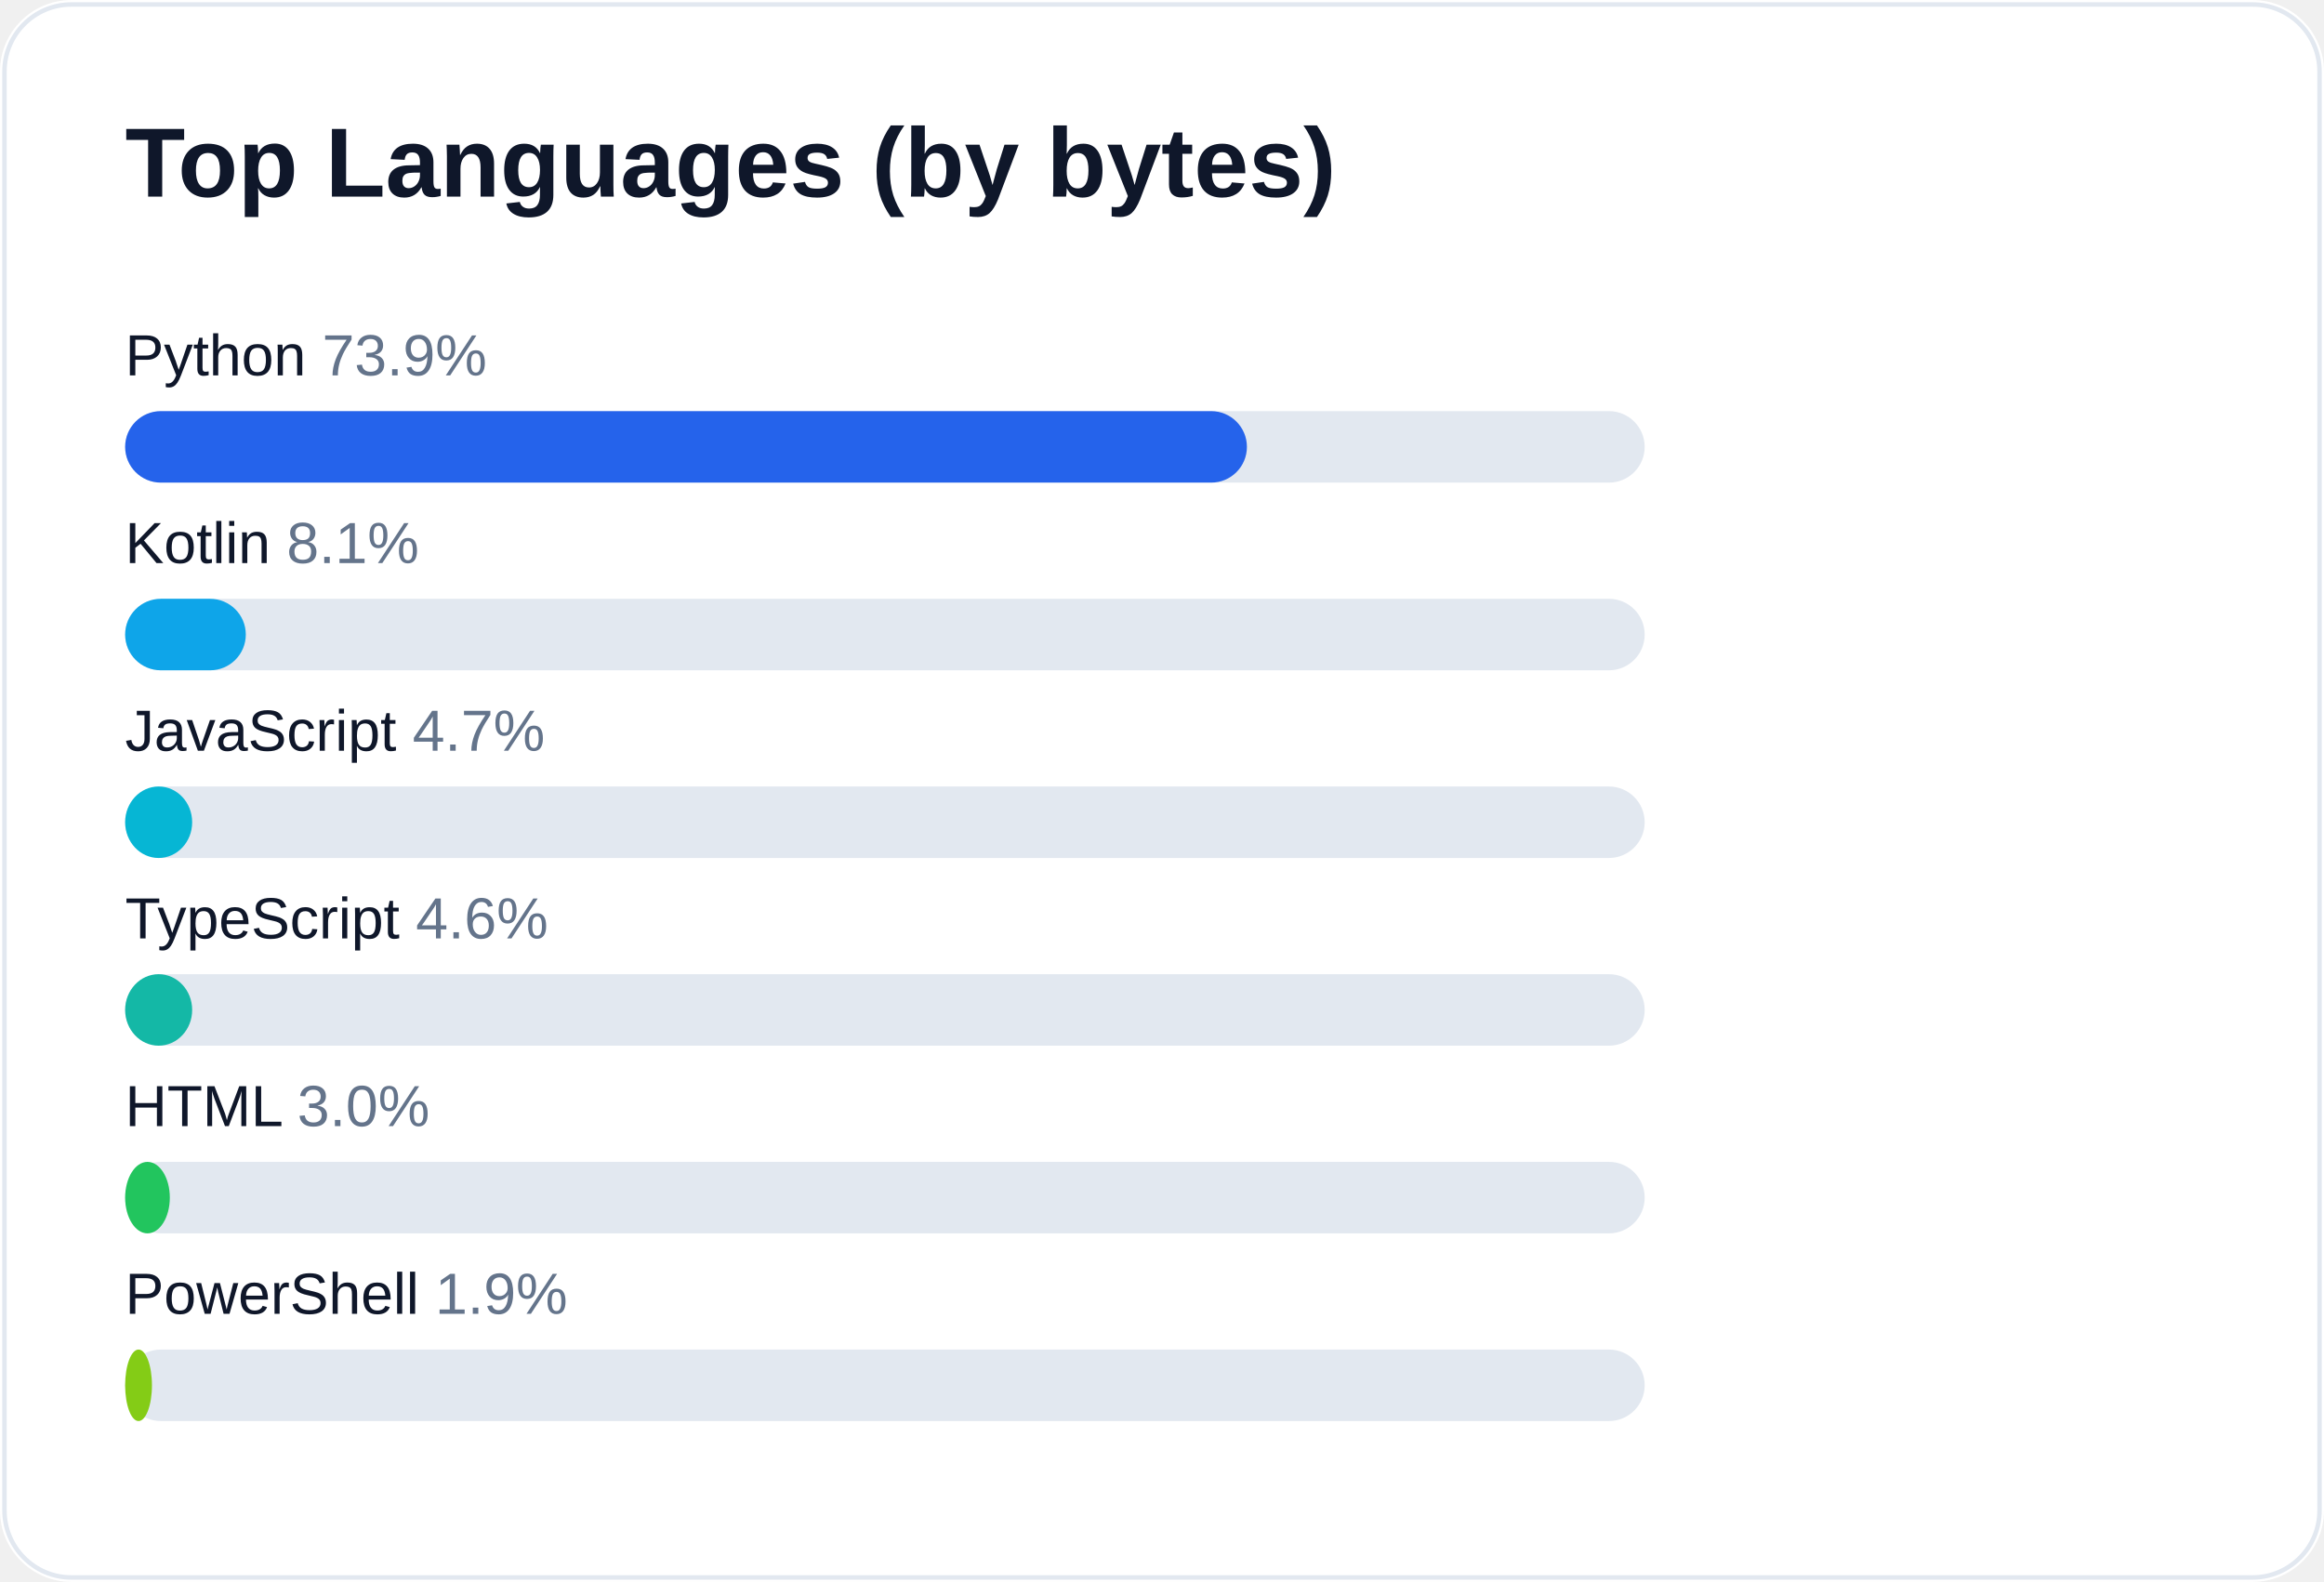
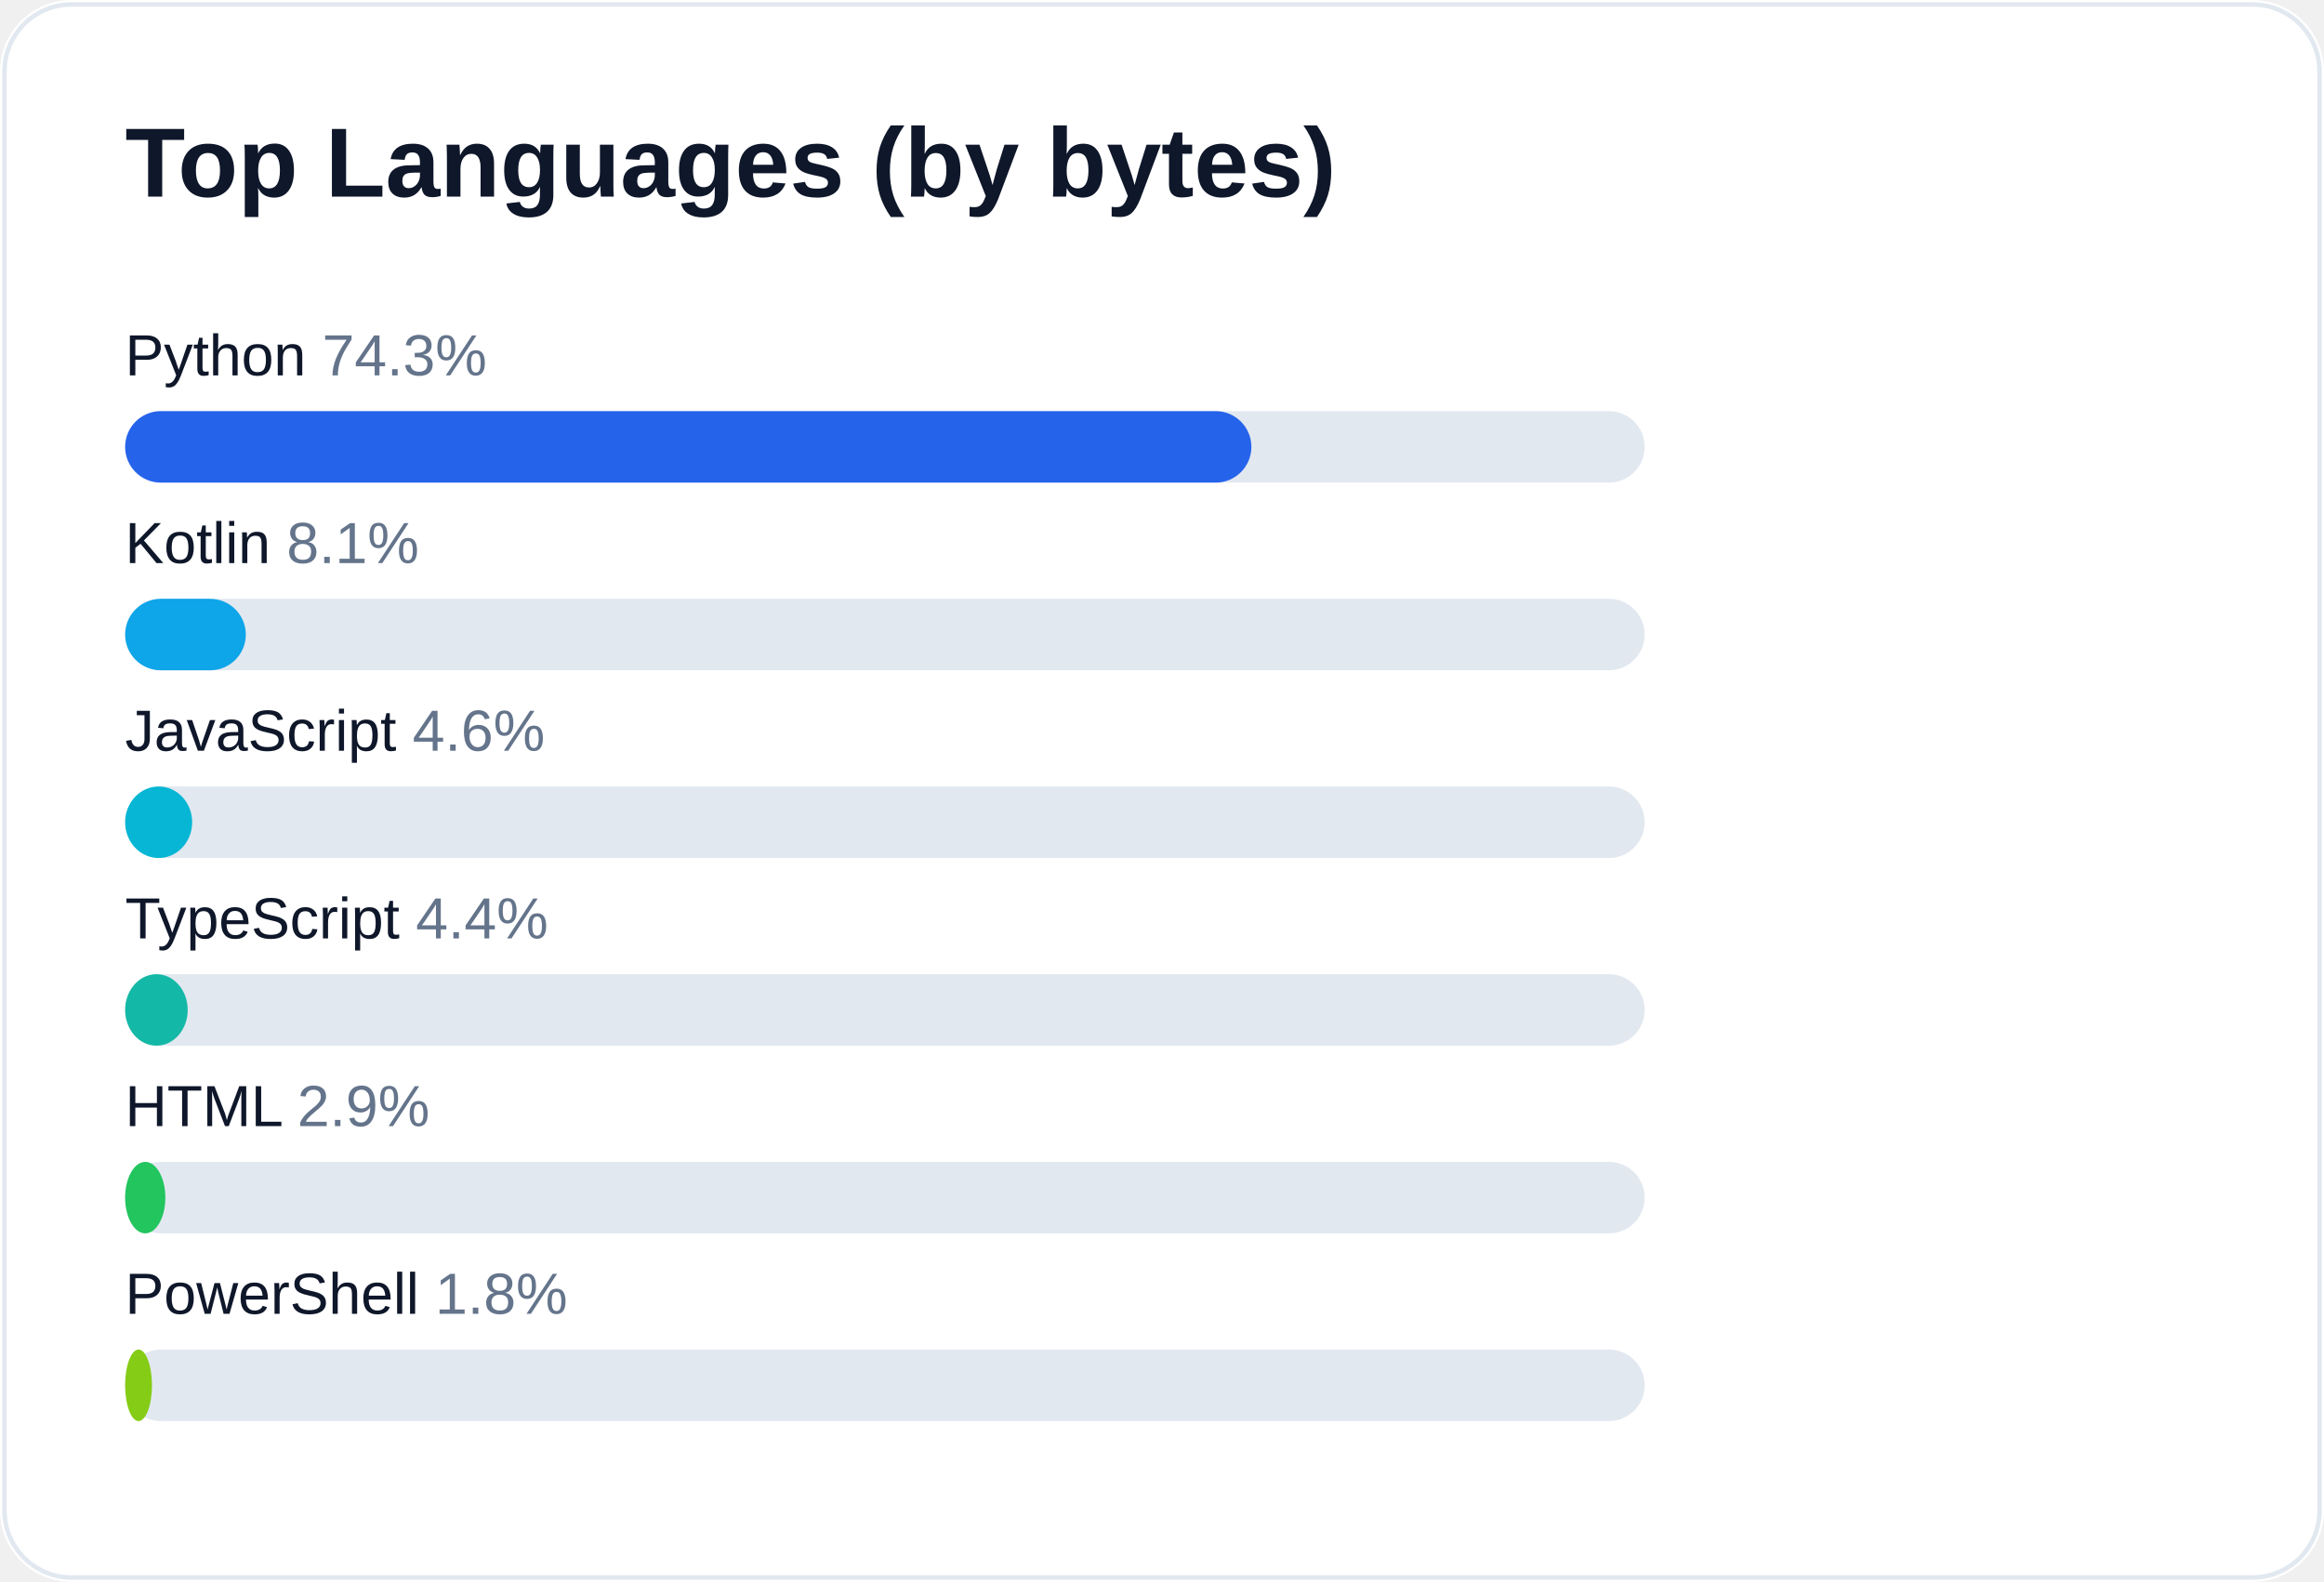
<svg xmlns="http://www.w3.org/2000/svg" width="520" height="354" viewBox="0 0 520 354" role="img" aria-label="Top languages for AliceJump">
  <rect width="520" height="354" rx="16" fill="#ffffff" />
  <rect x="1" y="1" width="518" height="352" rx="15" fill="none" stroke="#e2e8f0" />
  <text x="28" y="44" fill="#0f172a" font-size="22" font-weight="700" font-family="-apple-system,Segoe UI,Arial,sans-serif">Top Languages (by bytes)</text>
-   <text x="28" y="84" fill="#0f172a" font-size="13" font-family="-apple-system,Segoe UI,Arial,sans-serif">Python <tspan fill="#64748b">73.9%</tspan>
+   <text x="28" y="84" fill="#0f172a" font-size="13" font-family="-apple-system,Segoe UI,Arial,sans-serif">Python <tspan fill="#64748b">74.3%</tspan>
  </text>
  <rect x="28" y="92" width="340" height="16" rx="8" fill="#e2e8f0" />
-   <rect x="28" y="92" width="251" height="16" rx="8" fill="#2563eb" />
+   <rect x="28" y="92" width="252" height="16" rx="8" fill="#2563eb" />
  <text x="28" y="126" fill="#0f172a" font-size="13" font-family="-apple-system,Segoe UI,Arial,sans-serif">Kotlin <tspan fill="#64748b">8.1%</tspan>
  </text>
  <rect x="28" y="134" width="340" height="16" rx="8" fill="#e2e8f0" />
  <rect x="28" y="134" width="27" height="16" rx="8" fill="#0ea5e9" />
-   <text x="28" y="168" fill="#0f172a" font-size="13" font-family="-apple-system,Segoe UI,Arial,sans-serif">JavaScript <tspan fill="#64748b">4.7%</tspan>
+   <text x="28" y="168" fill="#0f172a" font-size="13" font-family="-apple-system,Segoe UI,Arial,sans-serif">JavaScript <tspan fill="#64748b">4.6%</tspan>
  </text>
  <rect x="28" y="176" width="340" height="16" rx="8" fill="#e2e8f0" />
  <rect x="28" y="176" width="15" height="16" rx="8" fill="#06b6d4" />
-   <text x="28" y="210" fill="#0f172a" font-size="13" font-family="-apple-system,Segoe UI,Arial,sans-serif">TypeScript <tspan fill="#64748b">4.6%</tspan>
+   <text x="28" y="210" fill="#0f172a" font-size="13" font-family="-apple-system,Segoe UI,Arial,sans-serif">TypeScript <tspan fill="#64748b">4.4%</tspan>
  </text>
  <rect x="28" y="218" width="340" height="16" rx="8" fill="#e2e8f0" />
-   <rect x="28" y="218" width="15" height="16" rx="8" fill="#14b8a6" />
-   <text x="28" y="252" fill="#0f172a" font-size="13" font-family="-apple-system,Segoe UI,Arial,sans-serif">HTML <tspan fill="#64748b">3.0%</tspan>
+   <rect x="28" y="218" width="14" height="16" rx="8" fill="#14b8a6" />
+   <text x="28" y="252" fill="#0f172a" font-size="13" font-family="-apple-system,Segoe UI,Arial,sans-serif">HTML <tspan fill="#64748b">2.9%</tspan>
  </text>
  <rect x="28" y="260" width="340" height="16" rx="8" fill="#e2e8f0" />
-   <rect x="28" y="260" width="10" height="16" rx="8" fill="#22c55e" />
-   <text x="28" y="294" fill="#0f172a" font-size="13" font-family="-apple-system,Segoe UI,Arial,sans-serif">PowerShell <tspan fill="#64748b">1.9%</tspan>
+   <rect x="28" y="260" width="9" height="16" rx="8" fill="#22c55e" />
+   <text x="28" y="294" fill="#0f172a" font-size="13" font-family="-apple-system,Segoe UI,Arial,sans-serif">PowerShell <tspan fill="#64748b">1.8%</tspan>
  </text>
  <rect x="28" y="302" width="340" height="16" rx="8" fill="#e2e8f0" />
  <rect x="28" y="302" width="6" height="16" rx="8" fill="#84cc16" />
</svg>
